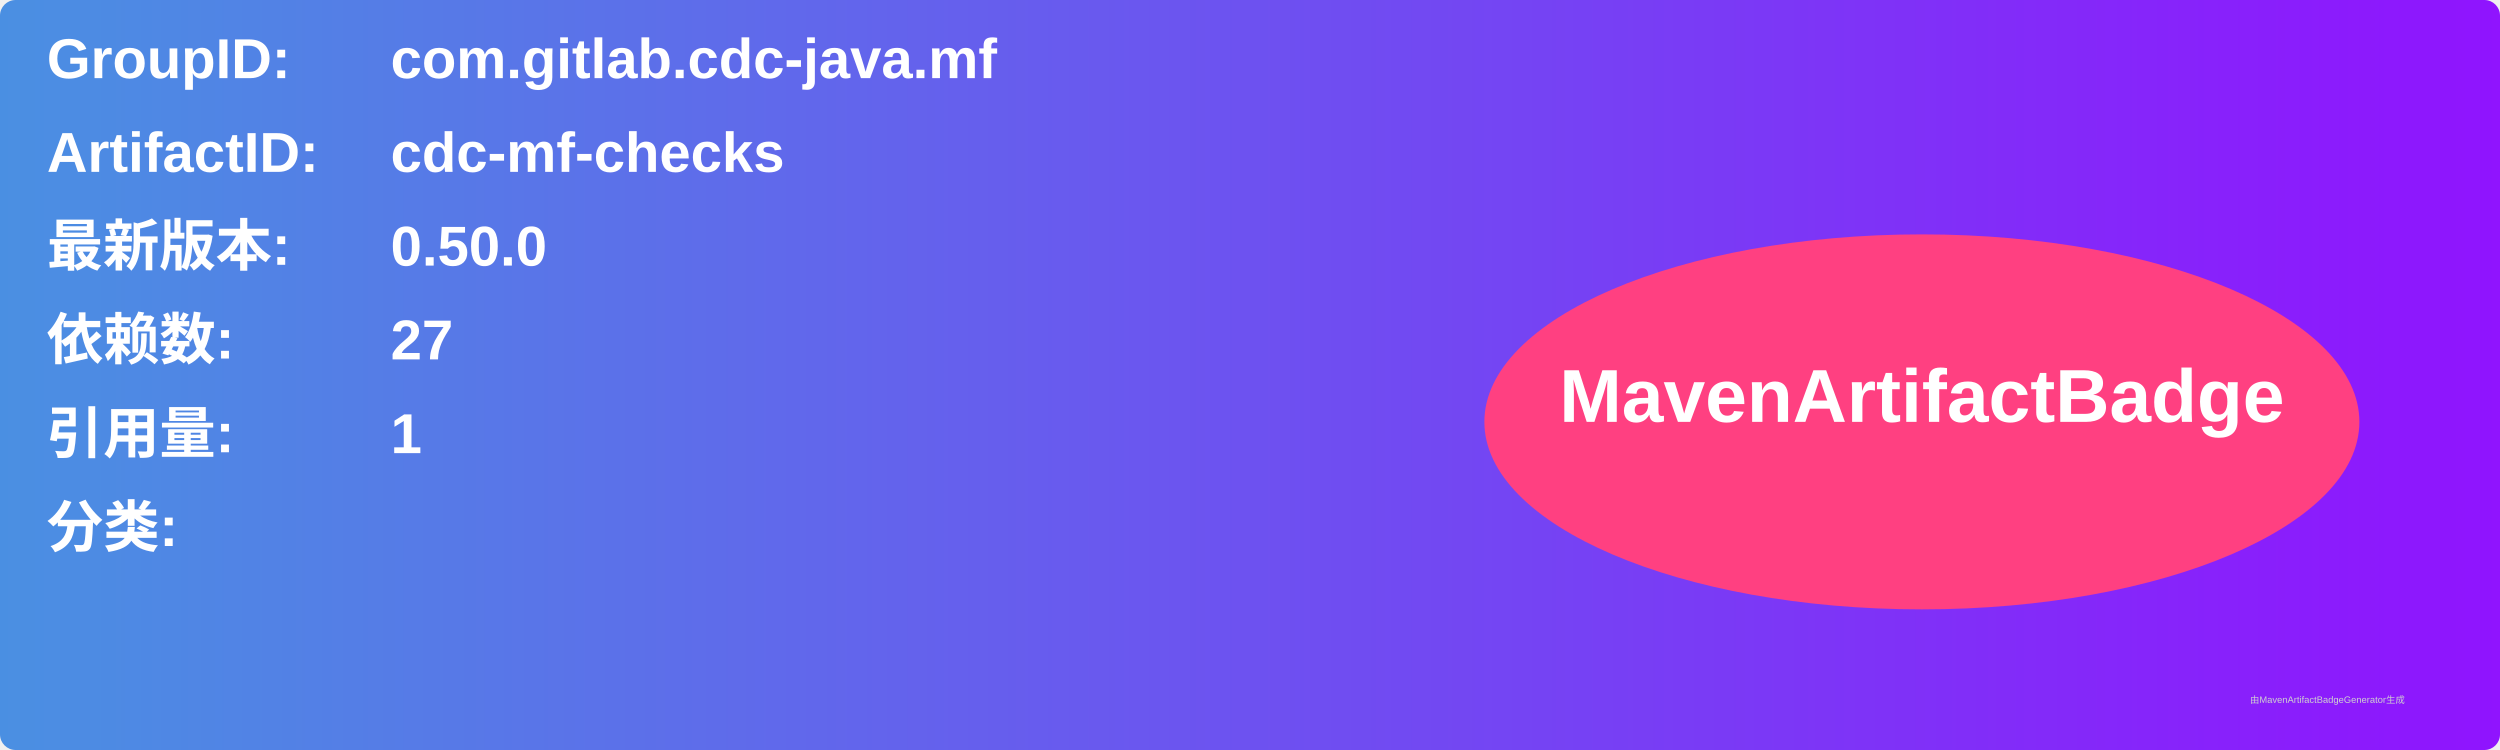
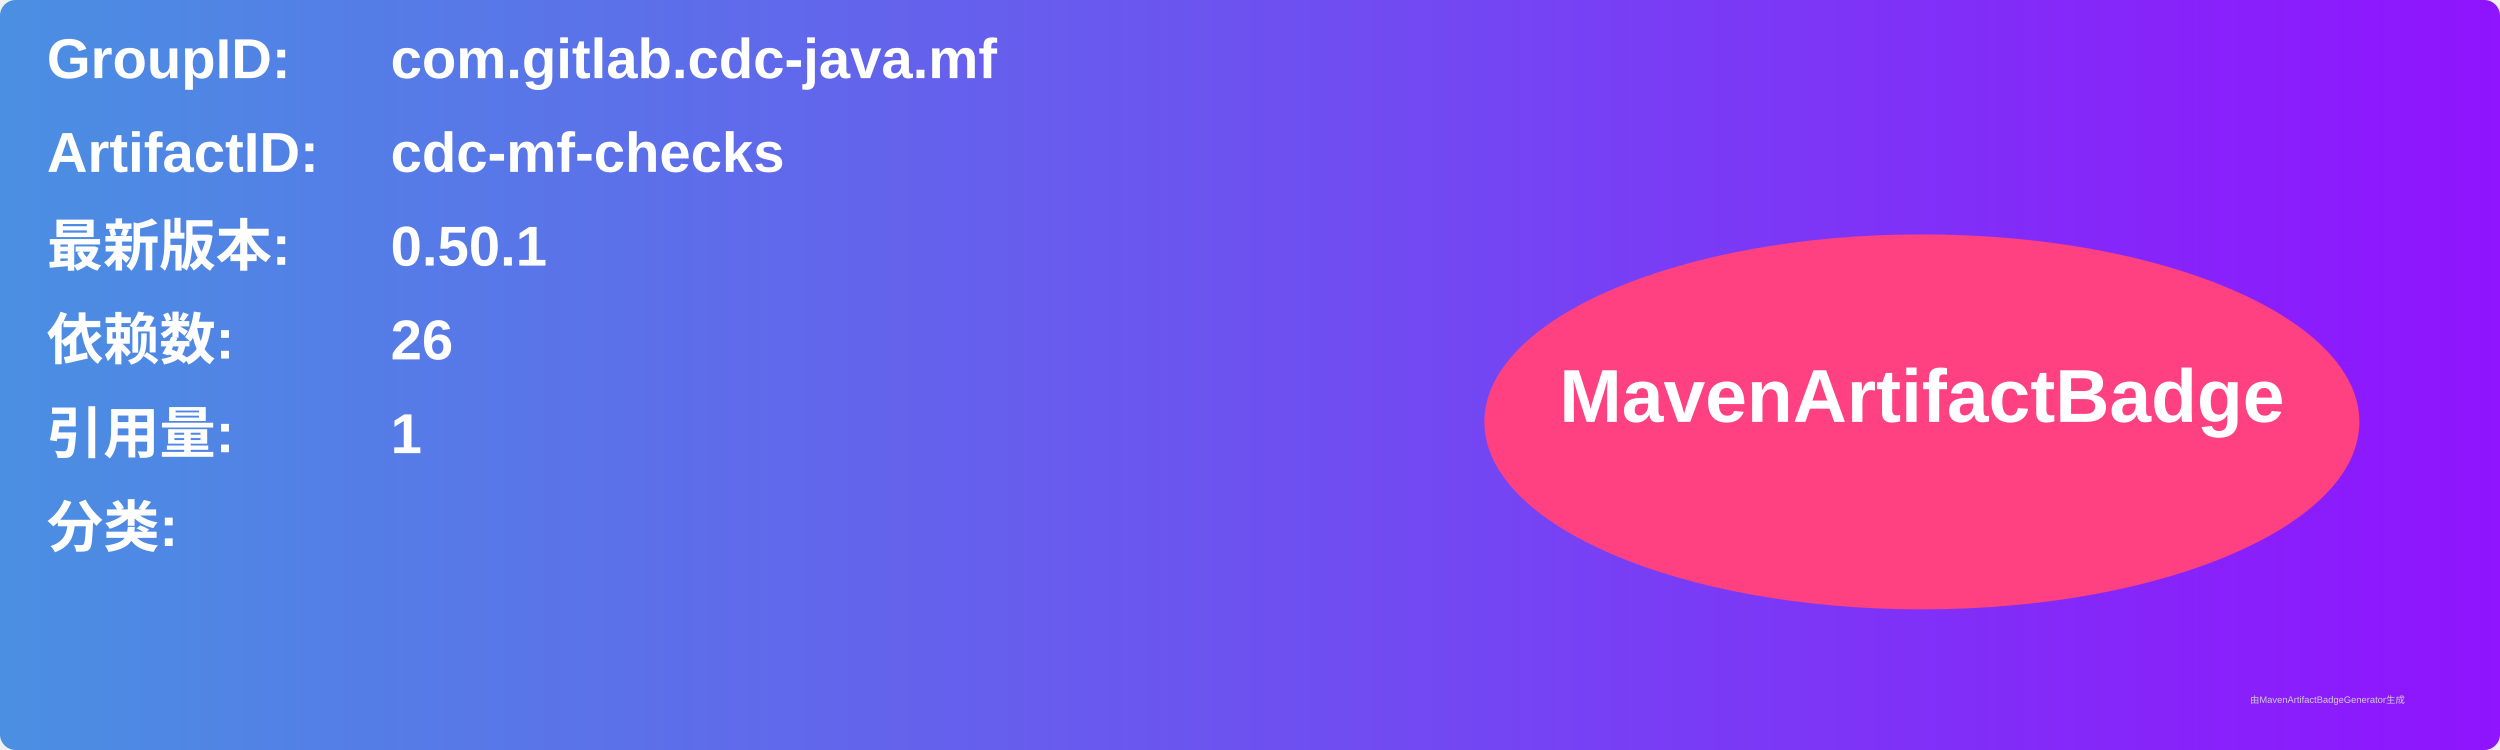
<svg xmlns="http://www.w3.org/2000/svg" width="800" height="240" viewBox="0 0 800 240">
  <linearGradient id="grad" x1="0%" y1="0%" x2="100%" y2="0%">
    <stop offset="0%" stop-color="#4a90e2" />
    <stop offset="100%" stop-color="#9013fe" />
  </linearGradient>
  <rect width="100%" height="100%" rx="5" ry="5" fill="url(#grad)" />
  <g transform="translate(15, 15)">
    <text x="0" y="10" font-family="Arial" font-size="18" fill="white" font-weight="bold" width="260">GroupID:</text>
    <text x="110" y="10" font-family="Arial" font-size="18" fill="white" font-weight="bold" width="460">com.gitlab.cdc-java.mf</text>
    <text x="0" y="40" font-family="Arial" font-size="18" fill="white" font-weight="bold" width="260">ArtifactID:</text>
    <text x="110" y="40" font-family="Arial" font-size="18" fill="white" font-weight="bold" width="460">cdc-mf-checks</text>
    <text x="0" y="70" font-family="Arial" font-size="18" fill="white" font-weight="bold">最新版本:</text>
    <text x="110" y="70" font-family="Arial" font-size="18" fill="white" font-weight="bold">
-       <tspan font-weight="bold">0.50.0</tspan>
+       <tspan font-weight="bold">0.50.1</tspan>
    </text>
    <text x="0" y="100" font-family="Arial" font-size="18" fill="white" font-weight="bold">依赖数: </text>
    <text x="110" y="100" font-family="Arial" font-size="18" fill="white">
-       <tspan font-weight="bold">27</tspan>
+       <tspan font-weight="bold">26</tspan>
    </text>
    <text x="0" y="130" font-family="Arial" font-size="18" fill="white" font-weight="bold">引用量: </text>
    <text x="110" y="130" font-family="Arial" font-size="18" fill="white">
      <tspan font-weight="bold">1</tspan>
    </text>
    <text x="0" y="160" font-family="Arial" font-size="18" fill="white" font-weight="bold">分类:</text>
    <text x="10" y="190" font-family="Arial" font-size="10" fill="white">
      <tspan font-weight="bold" />
    </text>
    <ellipse cx="600" cy="120" rx="140" ry="60" fill="#ff4081" />
    <text x="600" y="120" text-anchor="middle" font-family="Arial" font-size="24" fill="white" font-weight="bold">MavenArtifactBadge</text>
  </g>
  <text x="720" y="225" font-family="Arial" font-size="3" fill="#d0d0d0">由MavenArtifactBadgeGenerator生成</text>
</svg>
